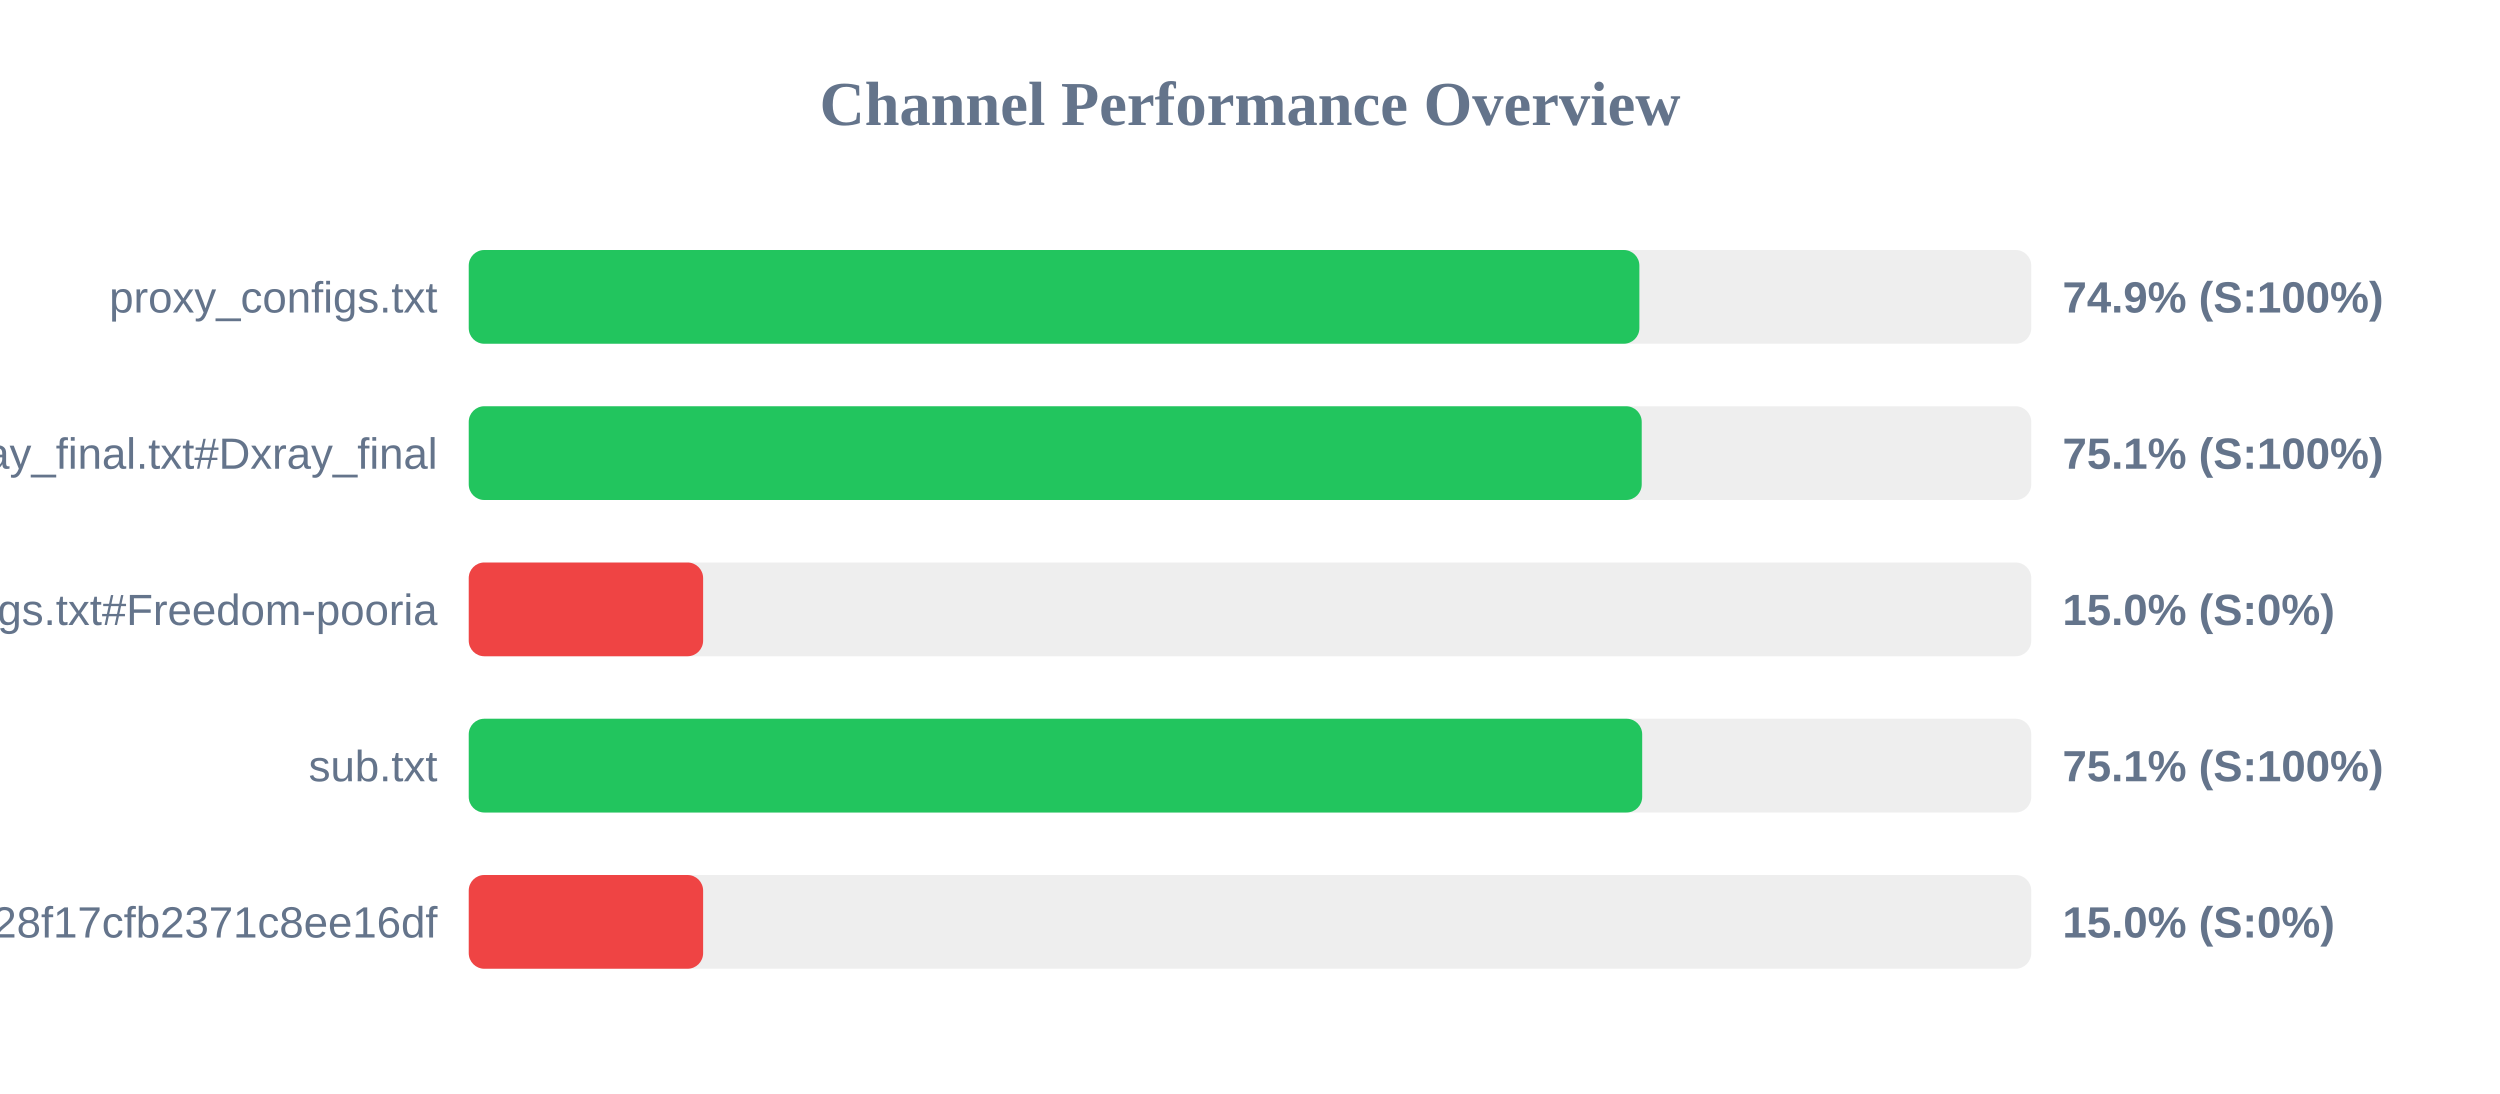
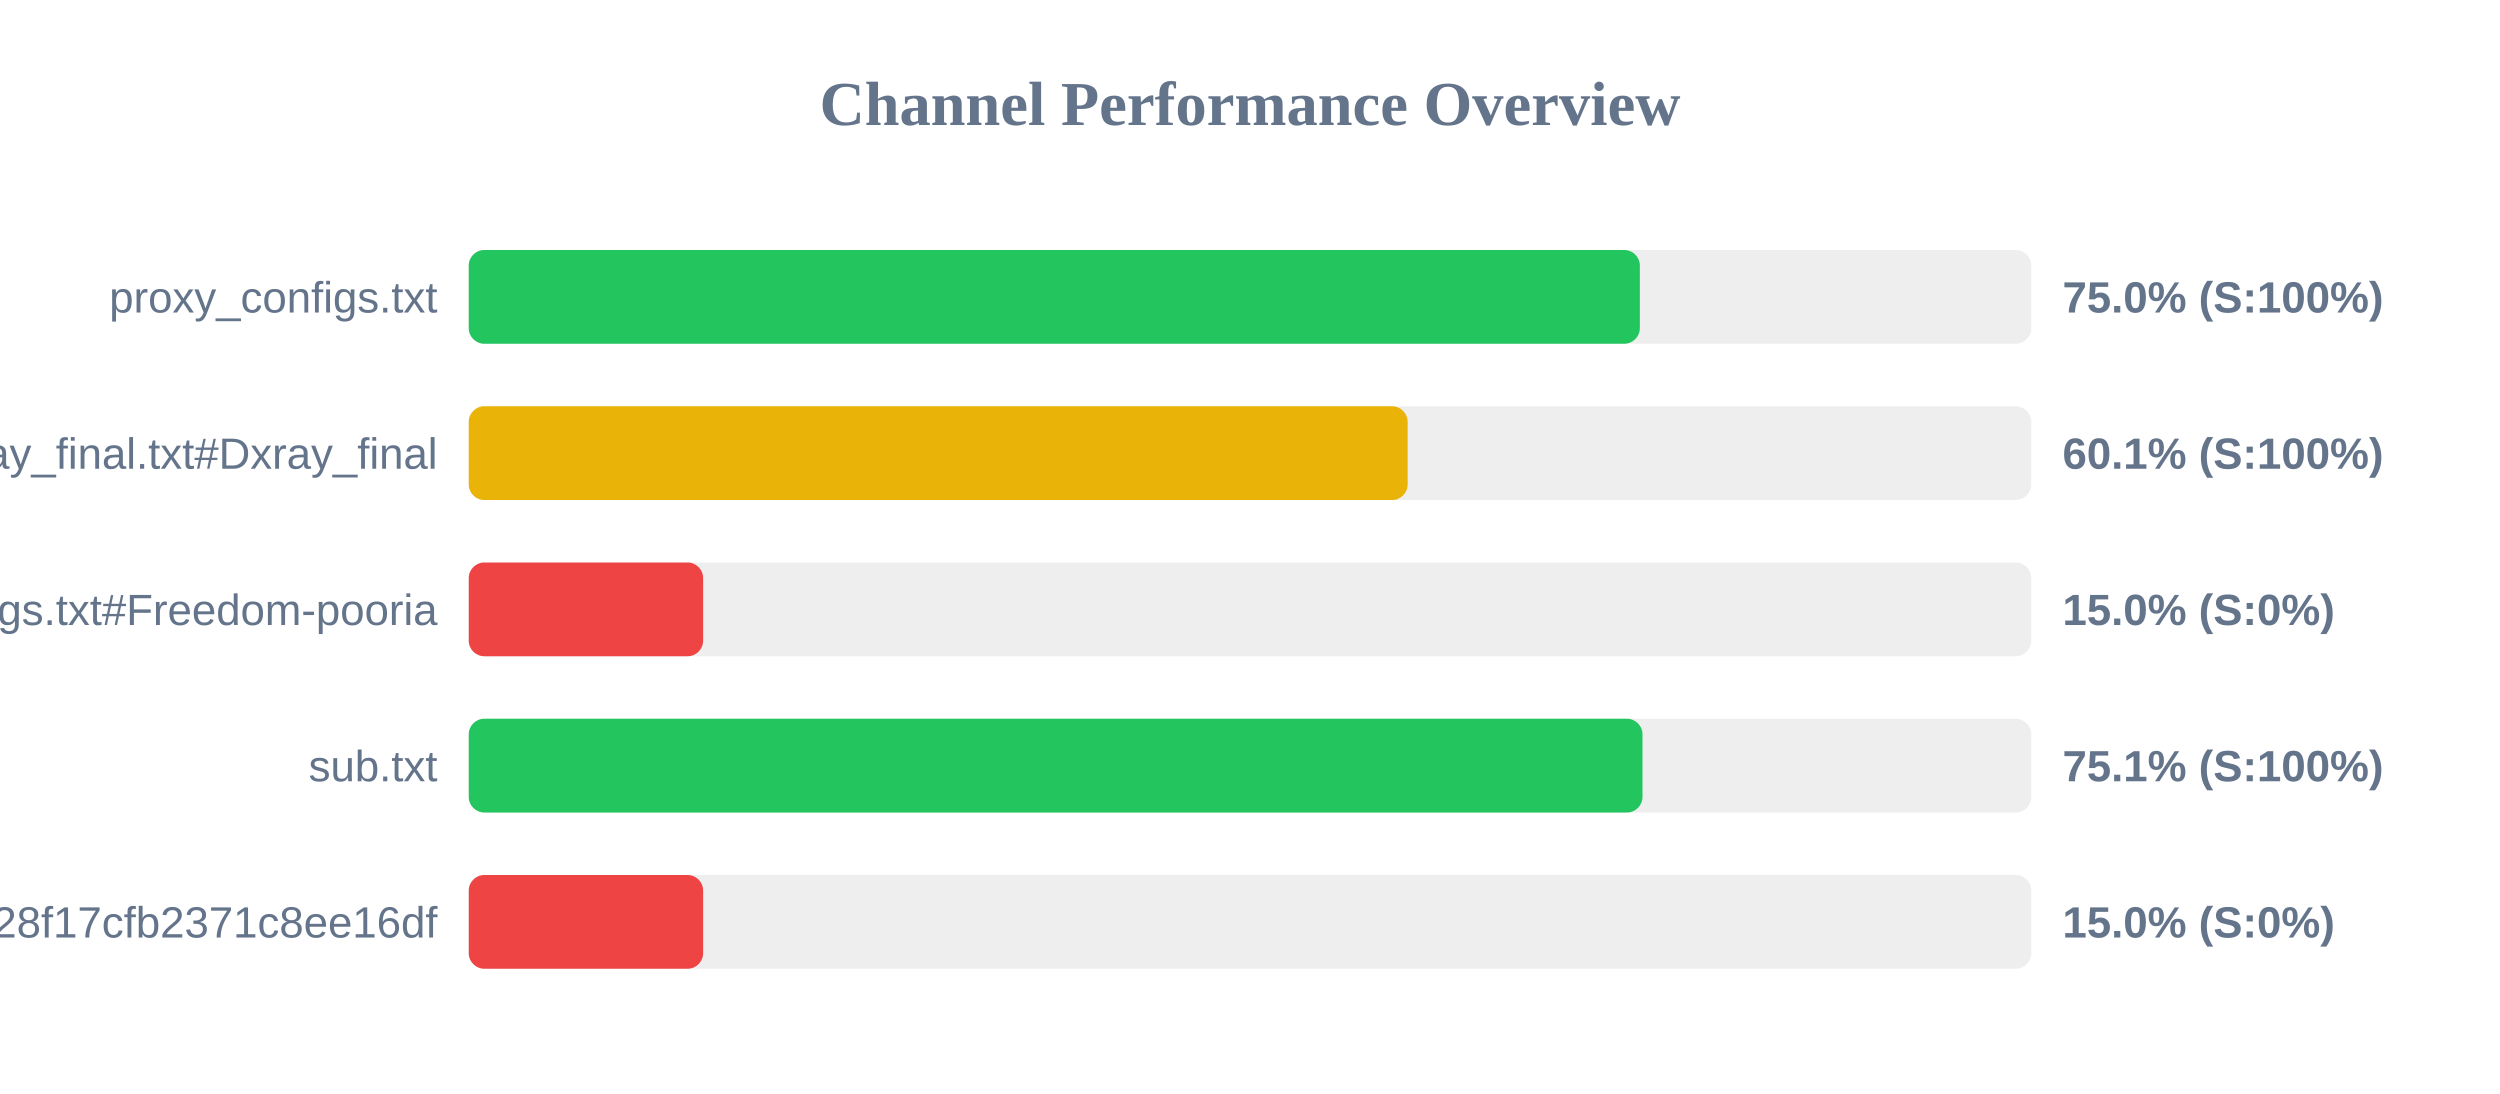
<svg xmlns="http://www.w3.org/2000/svg" width="800" height="350" version="1.1">
  <style>
        .row { font: 14px Arial; fill: #64748b; }
        .score { font: bold 14px Arial; fill: #64748b; }
    </style>
  <text x="400" y="40" text-anchor="middle" font-size="20px" font-weight="bold" fill="#64748b">Channel Performance Overview</text>
  <rect x="150" y="80" width="500" height="30" fill="#eee" rx="5" />
-   <rect x="150" y="80" width="374.6" height="30" fill="#22c55e" rx="5" />
+   <rect x="150" y="80" width="374.75" height="30" fill="#22c55e" rx="5" />
  <text x="140" y="100" text-anchor="end" class="row">proxy_configs.txt</text>
-   <text x="660" y="100" text-anchor="start" class="score">74.9% (S:100%)</text>
+   <text x="660" y="100" text-anchor="start" class="score">75.0% (S:100%)</text>
  <rect x="150" y="130" width="500" height="30" fill="#eee" rx="5" />
-   <rect x="150" y="130" width="375.35" height="30" fill="#22c55e" rx="5" />
+   <rect x="150" y="130" width="300.45" height="30" fill="#eab308" rx="5" />
  <text x="140" y="150" text-anchor="end" class="row">xray_final.txt#Dxray_final</text>
-   <text x="660" y="150" text-anchor="start" class="score">75.1% (S:100%)</text>
+   <text x="660" y="150" text-anchor="start" class="score">60.1% (S:100%)</text>
  <rect x="150" y="180" width="500" height="30" fill="#eee" rx="5" />
  <rect x="150" y="180" width="75.0" height="30" fill="#ef4444" rx="5" />
  <text x="140" y="200" text-anchor="end" class="row">v2ray_configs.txt#Freedom-pooria</text>
  <text x="660" y="200" text-anchor="start" class="score">15.0% (S:0%)</text>
  <rect x="150" y="230" width="500" height="30" fill="#eee" rx="5" />
-   <rect x="150" y="230" width="375.5" height="30" fill="#22c55e" rx="5" />
+   <rect x="150" y="230" width="375.6" height="30" fill="#22c55e" rx="5" />
  <text x="140" y="250" text-anchor="end" class="row">sub.txt</text>
  <text x="660" y="250" text-anchor="start" class="score">75.1% (S:100%)</text>
  <rect x="150" y="280" width="500" height="30" fill="#eee" rx="5" />
  <rect x="150" y="280" width="75.0" height="30" fill="#ef4444" rx="5" />
  <text x="140" y="300" text-anchor="end" class="row">?token=fedfed7b41b828f17cfb2371c8ee16df</text>
  <text x="660" y="300" text-anchor="start" class="score">15.0% (S:0%)</text>
</svg>
